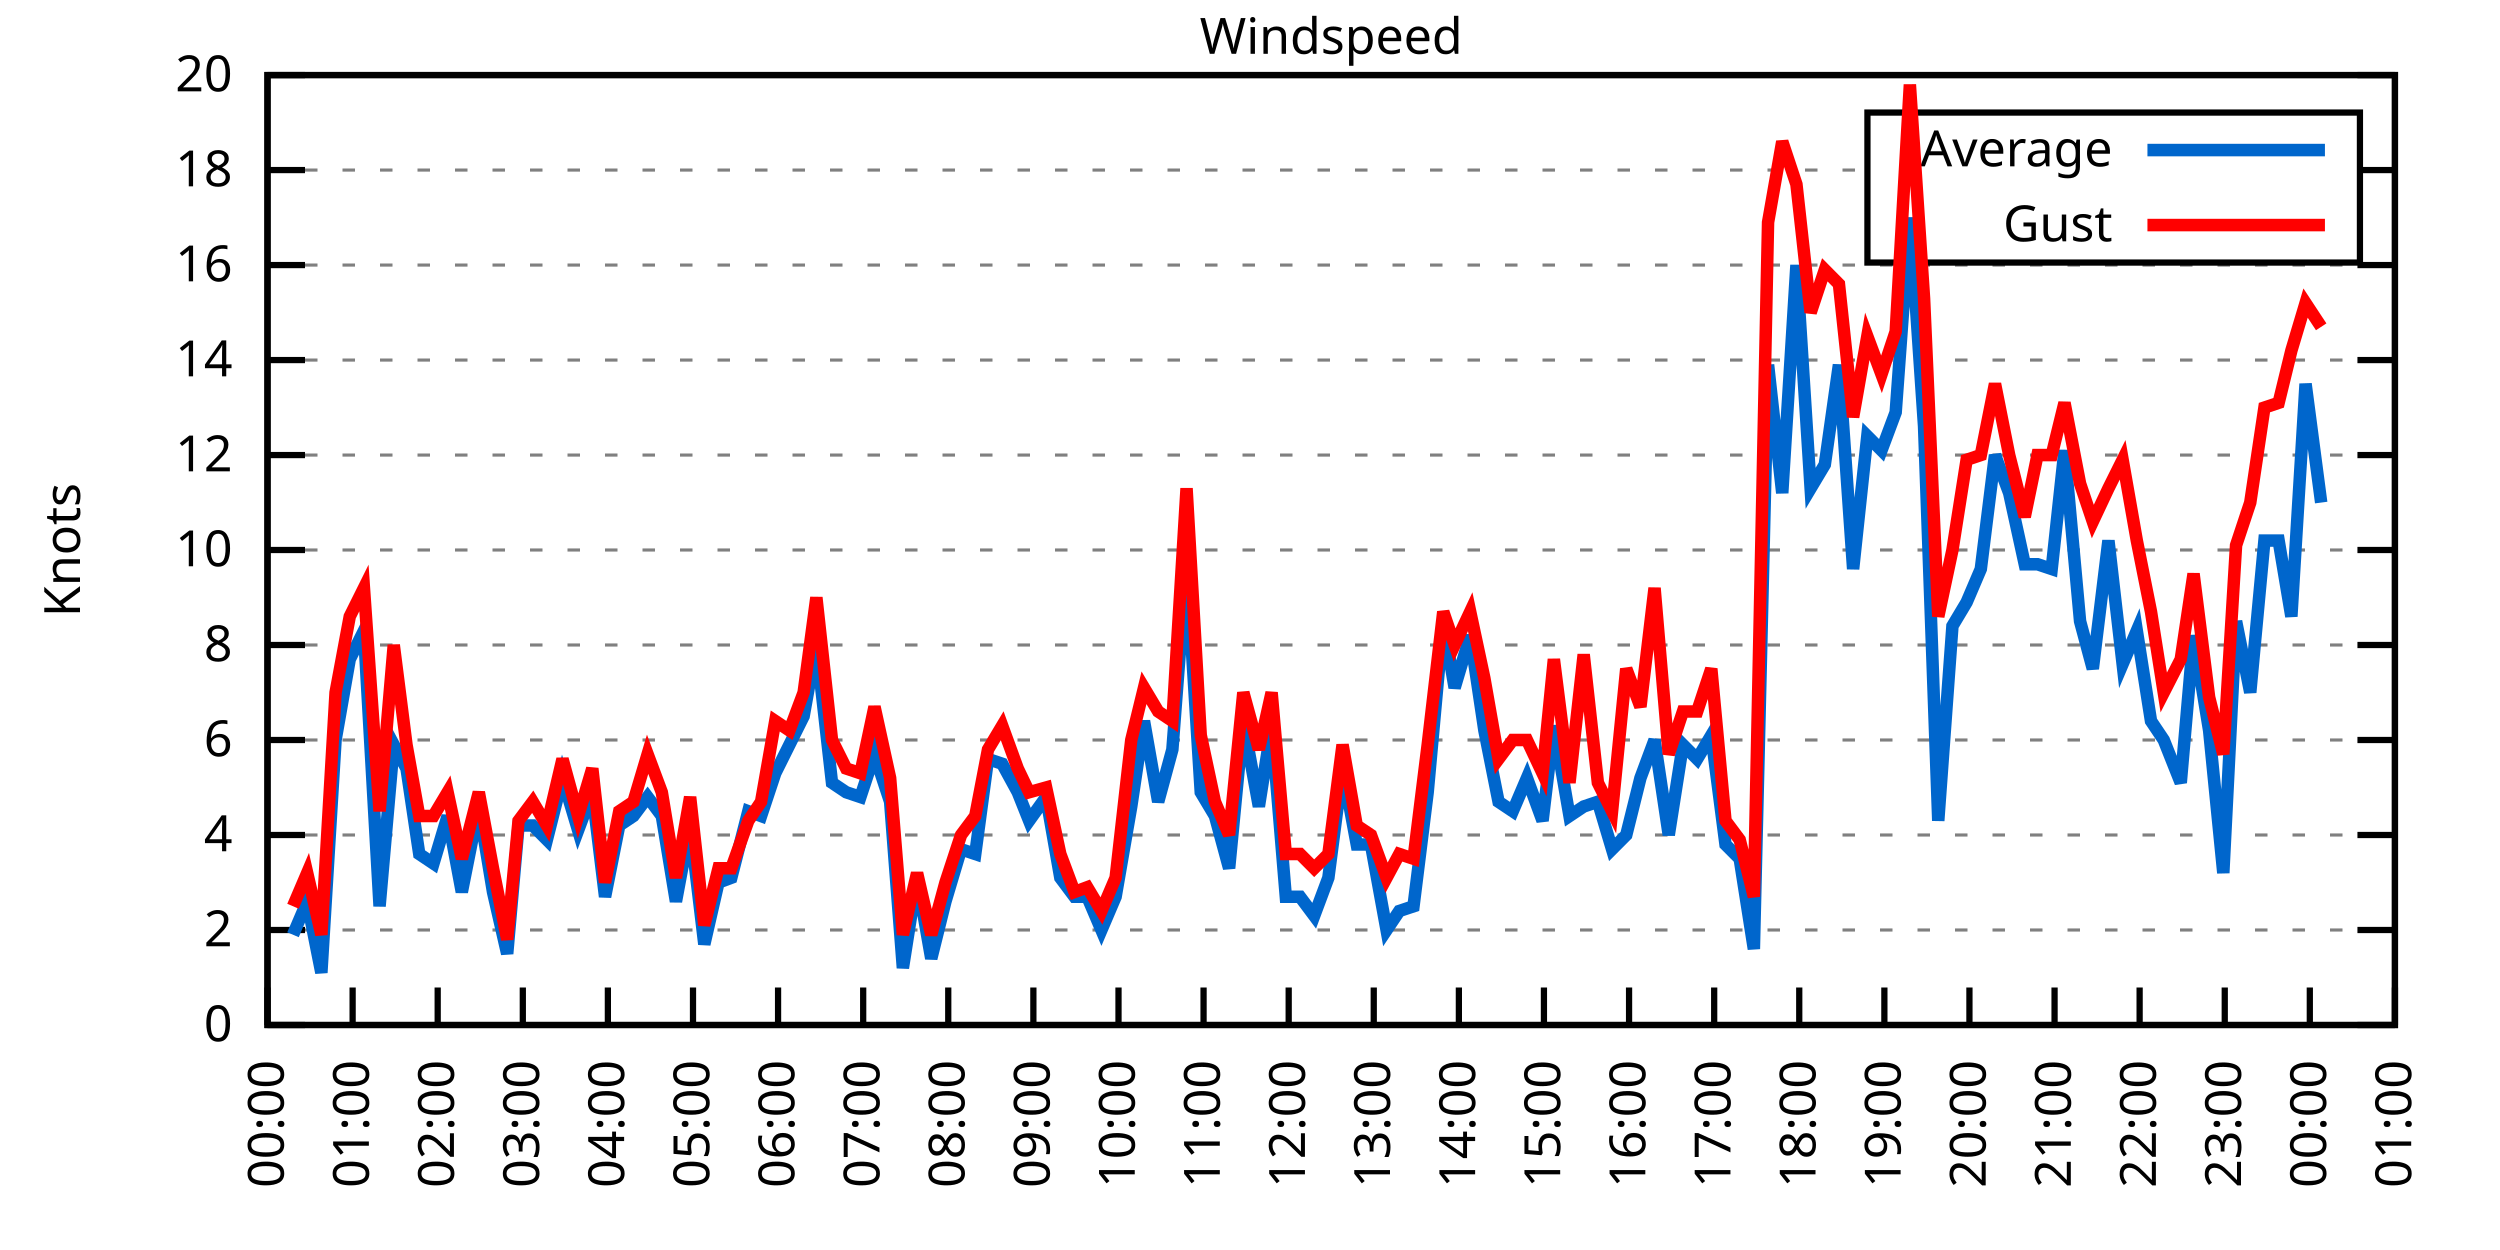
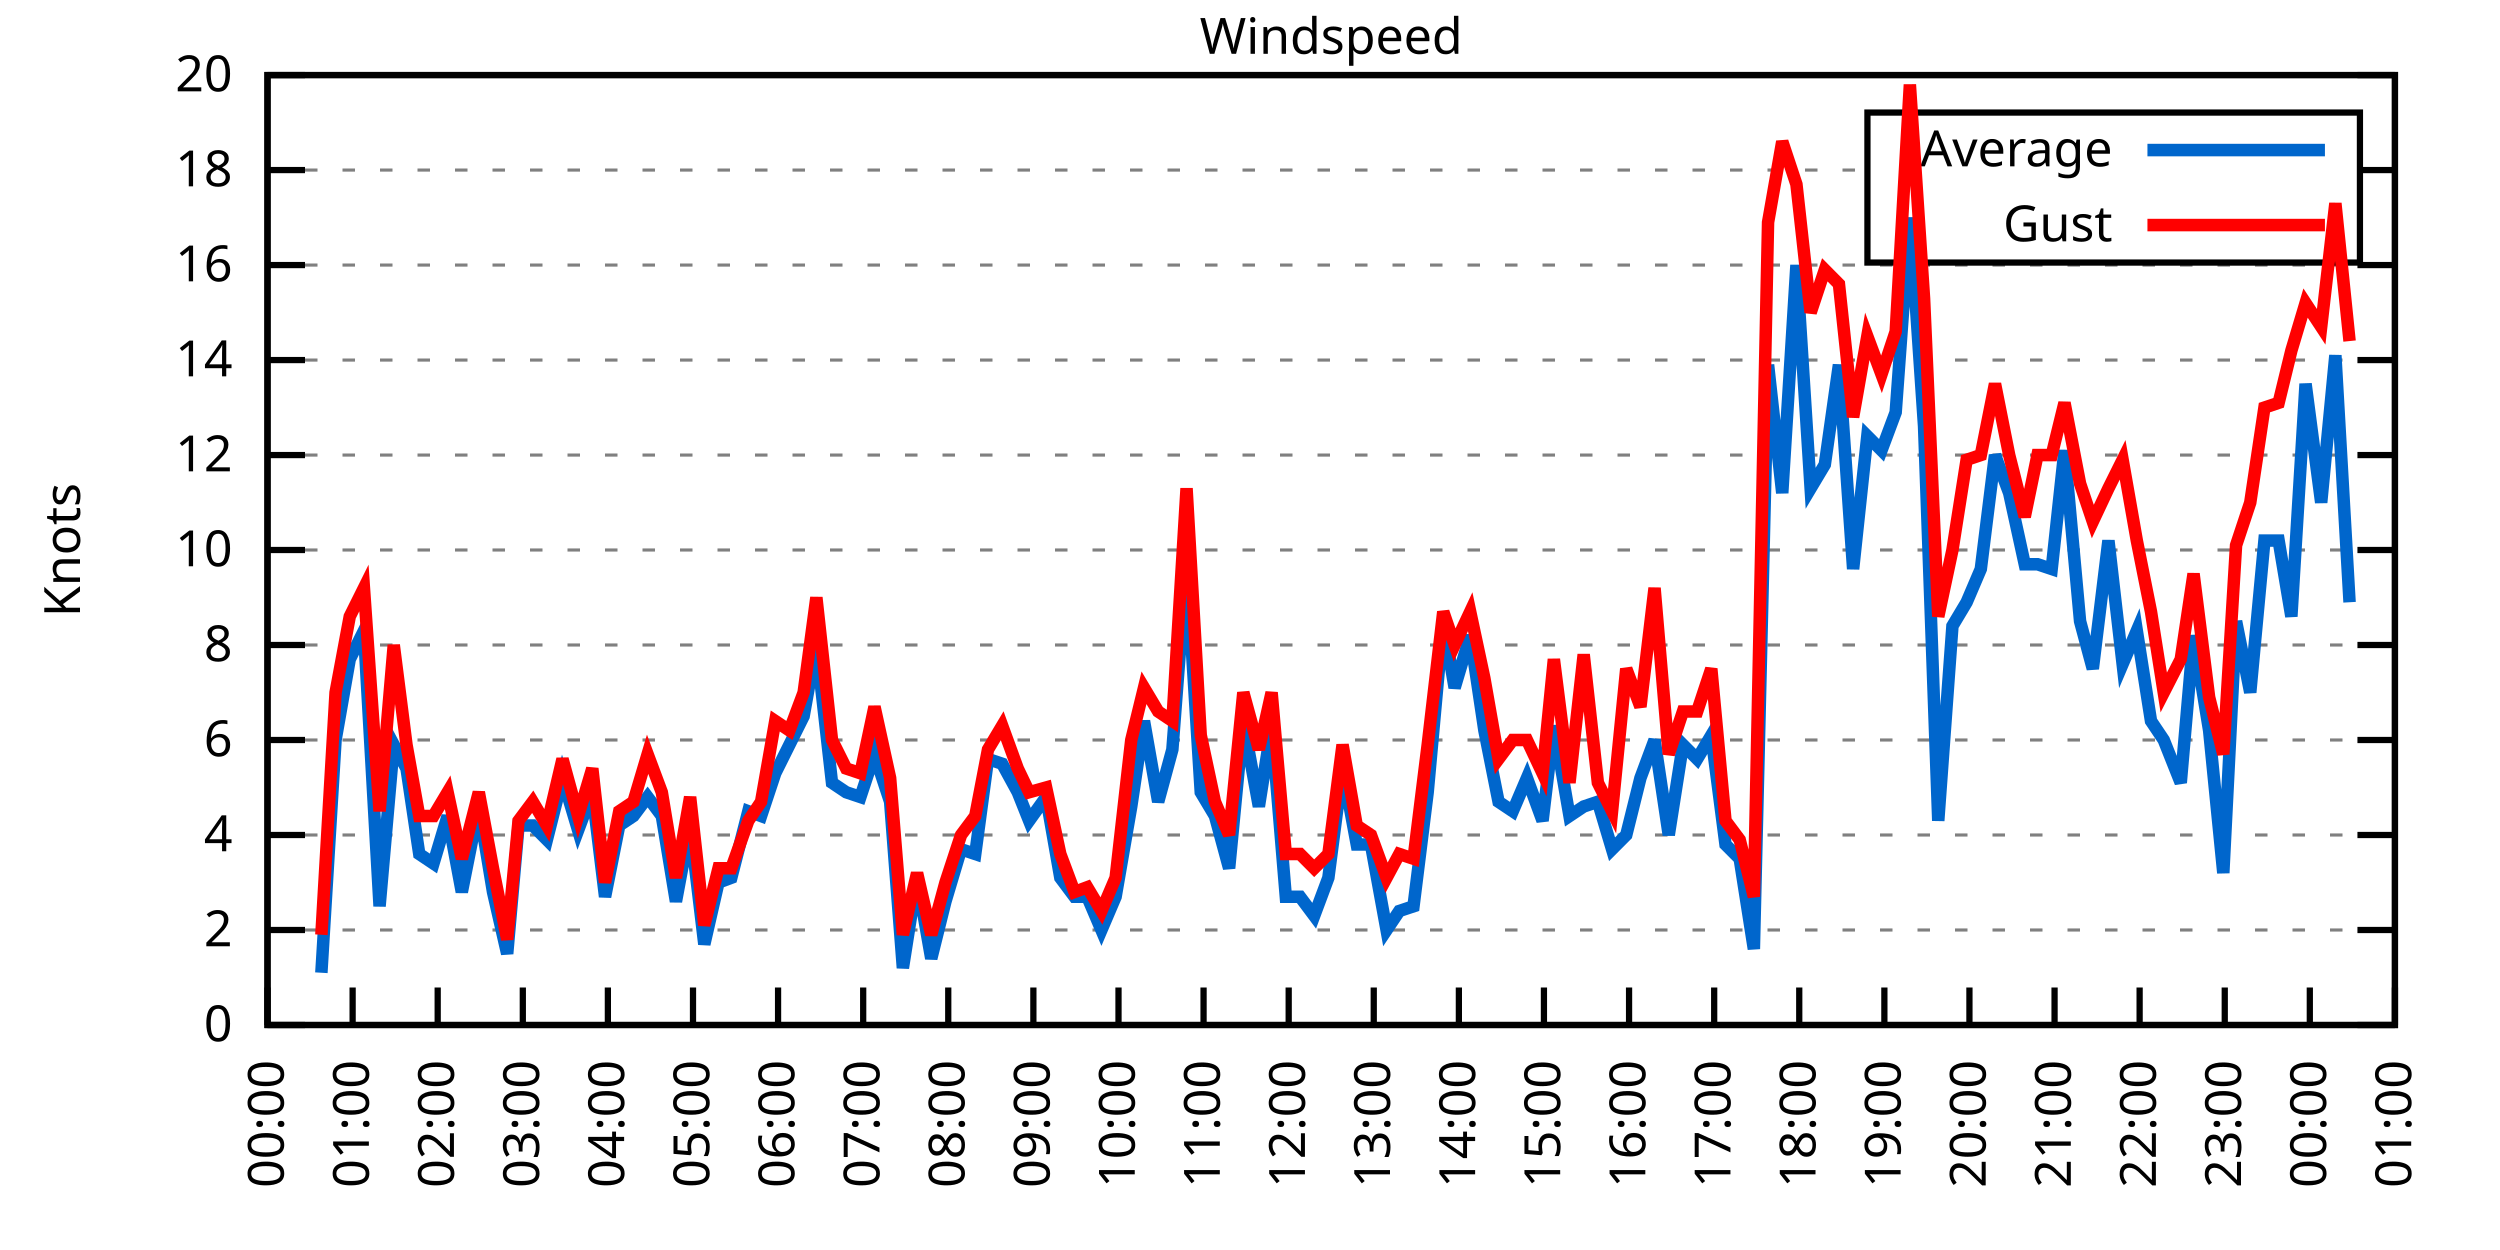
<svg xmlns="http://www.w3.org/2000/svg" xmlns:xlink="http://www.w3.org/1999/xlink" width="400" height="200" viewBox="0 0 400 200">
  <g id="gnuplot_canvas">
    <rect x="0" y="0" width="400" height="200" fill="none" />
    <defs>
      <circle id="gpDot" r="0.5" stroke-width="0.5" stroke="currentColor" />
      <path id="gpPt0" stroke-width="0.333" stroke="currentColor" d="M-1,0 h2 M0,-1 v2" />
      <path id="gpPt1" stroke-width="0.333" stroke="currentColor" d="M-1,-1 L1,1 M1,-1 L-1,1" />
      <path id="gpPt2" stroke-width="0.333" stroke="currentColor" d="M-1,0 L1,0 M0,-1 L0,1 M-1,-1 L1,1 M-1,1 L1,-1" />
      <rect id="gpPt3" stroke-width="0.333" stroke="currentColor" x="-1" y="-1" width="2" height="2" />
      <rect id="gpPt4" stroke-width="0.333" stroke="currentColor" fill="currentColor" x="-1" y="-1" width="2" height="2" />
      <circle id="gpPt5" stroke-width="0.333" stroke="currentColor" cx="0" cy="0" r="1" />
      <use xlink:href="#gpPt5" id="gpPt6" fill="currentColor" stroke="none" />
      <path id="gpPt7" stroke-width="0.333" stroke="currentColor" d="M0,-1.33 L-1.33,0.67 L1.33,0.67 z" />
      <use xlink:href="#gpPt7" id="gpPt8" fill="currentColor" stroke="none" />
      <use xlink:href="#gpPt7" id="gpPt9" stroke="currentColor" transform="rotate(180)" />
      <use xlink:href="#gpPt9" id="gpPt10" fill="currentColor" stroke="none" />
      <use xlink:href="#gpPt3" id="gpPt11" stroke="currentColor" transform="rotate(45)" />
      <use xlink:href="#gpPt11" id="gpPt12" fill="currentColor" stroke="none" />
      <path id="gpPt13" stroke-width="0.333" stroke="currentColor" d="M0,1.330 L1.265,0.411 L0.782,-1.067 L-0.782,-1.076 L-1.265,0.411 z" />
      <use xlink:href="#gpPt13" id="gpPt14" fill="currentColor" stroke="none" />
      <filter id="textbox" filterUnits="objectBoundingBox" x="0" y="0" height="1" width="1">
        <feFlood flood-color="white" flood-opacity="1" result="bgnd" />
        <feComposite in="SourceGraphic" in2="bgnd" operator="atop" />
      </filter>
      <filter id="greybox" filterUnits="objectBoundingBox" x="0" y="0" height="1" width="1">
        <feFlood flood-color="lightgrey" flood-opacity="1" result="grey" />
        <feComposite in="SourceGraphic" in2="grey" operator="atop" />
      </filter>
    </defs>
    <g fill="none" color="white" stroke="currentColor" stroke-width="1.00" stroke-linecap="butt" stroke-linejoin="miter">
</g>
    <g fill="none" color="black" stroke="currentColor" stroke-width="1.00" stroke-linecap="butt" stroke-linejoin="miter">
      <g stroke="none" shape-rendering="crispEdges">
        <polygon fill="rgb(255, 255, 255)" points="42.80,164.00 383.18,164.00 383.18,12.02 42.80,12.02 " />
      </g>
    </g>
    <g fill="none" color="black" stroke="currentColor" stroke-width="1.00" stroke-linecap="butt" stroke-linejoin="miter">
</g>
    <g fill="none" color="black" stroke="black" stroke-width="0.50" stroke-linecap="butt" stroke-linejoin="miter">
</g>
    <g fill="none" color="gray" stroke="currentColor" stroke-width="0.50" stroke-linecap="butt" stroke-linejoin="miter">
      <path stroke="gray" stroke-dasharray="2,4" class="gridline" d="M42.80,164.00 L383.19,164.00  " />
    </g>
    <g fill="none" color="gray" stroke="gray" stroke-width="1.00" stroke-linecap="butt" stroke-linejoin="miter">
</g>
    <g fill="none" color="black" stroke="currentColor" stroke-width="1.00" stroke-linecap="butt" stroke-linejoin="miter">
      <path stroke="black" d="M42.80,164.00 L48.80,164.00 M383.19,164.00 L377.19,164.00  " />
      <g transform="translate(37.20,166.60)" stroke="none" fill="black" font-family="Sans" font-size="8.00" text-anchor="end">
        <text>
          <tspan font-family="Sans"> 0</tspan>
        </text>
      </g>
    </g>
    <g fill="none" color="black" stroke="currentColor" stroke-width="1.00" stroke-linecap="butt" stroke-linejoin="miter">
</g>
    <g fill="none" color="black" stroke="black" stroke-width="0.50" stroke-linecap="butt" stroke-linejoin="miter">
</g>
    <g fill="none" color="gray" stroke="currentColor" stroke-width="0.50" stroke-linecap="butt" stroke-linejoin="miter">
      <path stroke="gray" stroke-dasharray="2,4" class="gridline" d="M42.80,148.80 L383.19,148.80  " />
    </g>
    <g fill="none" color="gray" stroke="gray" stroke-width="1.00" stroke-linecap="butt" stroke-linejoin="miter">
</g>
    <g fill="none" color="black" stroke="currentColor" stroke-width="1.00" stroke-linecap="butt" stroke-linejoin="miter">
      <path stroke="black" d="M42.80,148.80 L48.80,148.80 M383.19,148.80 L377.19,148.80  " />
      <g transform="translate(37.20,151.40)" stroke="none" fill="black" font-family="Sans" font-size="8.00" text-anchor="end">
        <text>
          <tspan font-family="Sans"> 2</tspan>
        </text>
      </g>
    </g>
    <g fill="none" color="black" stroke="currentColor" stroke-width="1.00" stroke-linecap="butt" stroke-linejoin="miter">
</g>
    <g fill="none" color="black" stroke="black" stroke-width="0.50" stroke-linecap="butt" stroke-linejoin="miter">
</g>
    <g fill="none" color="gray" stroke="currentColor" stroke-width="0.50" stroke-linecap="butt" stroke-linejoin="miter">
      <path stroke="gray" stroke-dasharray="2,4" class="gridline" d="M42.80,133.60 L383.19,133.60  " />
    </g>
    <g fill="none" color="gray" stroke="gray" stroke-width="1.00" stroke-linecap="butt" stroke-linejoin="miter">
</g>
    <g fill="none" color="black" stroke="currentColor" stroke-width="1.00" stroke-linecap="butt" stroke-linejoin="miter">
      <path stroke="black" d="M42.80,133.60 L48.80,133.60 M383.19,133.60 L377.19,133.60  " />
      <g transform="translate(37.20,136.20)" stroke="none" fill="black" font-family="Sans" font-size="8.00" text-anchor="end">
        <text>
          <tspan font-family="Sans"> 4</tspan>
        </text>
      </g>
    </g>
    <g fill="none" color="black" stroke="currentColor" stroke-width="1.00" stroke-linecap="butt" stroke-linejoin="miter">
</g>
    <g fill="none" color="black" stroke="black" stroke-width="0.50" stroke-linecap="butt" stroke-linejoin="miter">
</g>
    <g fill="none" color="gray" stroke="currentColor" stroke-width="0.50" stroke-linecap="butt" stroke-linejoin="miter">
      <path stroke="gray" stroke-dasharray="2,4" class="gridline" d="M42.80,118.40 L383.19,118.40  " />
    </g>
    <g fill="none" color="gray" stroke="gray" stroke-width="1.00" stroke-linecap="butt" stroke-linejoin="miter">
</g>
    <g fill="none" color="black" stroke="currentColor" stroke-width="1.00" stroke-linecap="butt" stroke-linejoin="miter">
      <path stroke="black" d="M42.80,118.40 L48.80,118.40 M383.19,118.40 L377.19,118.40  " />
      <g transform="translate(37.20,121.00)" stroke="none" fill="black" font-family="Sans" font-size="8.00" text-anchor="end">
        <text>
          <tspan font-family="Sans"> 6</tspan>
        </text>
      </g>
    </g>
    <g fill="none" color="black" stroke="currentColor" stroke-width="1.00" stroke-linecap="butt" stroke-linejoin="miter">
</g>
    <g fill="none" color="black" stroke="black" stroke-width="0.50" stroke-linecap="butt" stroke-linejoin="miter">
</g>
    <g fill="none" color="gray" stroke="currentColor" stroke-width="0.50" stroke-linecap="butt" stroke-linejoin="miter">
      <path stroke="gray" stroke-dasharray="2,4" class="gridline" d="M42.80,103.20 L383.19,103.20  " />
    </g>
    <g fill="none" color="gray" stroke="gray" stroke-width="1.00" stroke-linecap="butt" stroke-linejoin="miter">
</g>
    <g fill="none" color="black" stroke="currentColor" stroke-width="1.00" stroke-linecap="butt" stroke-linejoin="miter">
      <path stroke="black" d="M42.80,103.20 L48.80,103.20 M383.19,103.20 L377.19,103.20  " />
      <g transform="translate(37.20,105.80)" stroke="none" fill="black" font-family="Sans" font-size="8.00" text-anchor="end">
        <text>
          <tspan font-family="Sans"> 8</tspan>
        </text>
      </g>
    </g>
    <g fill="none" color="black" stroke="currentColor" stroke-width="1.00" stroke-linecap="butt" stroke-linejoin="miter">
</g>
    <g fill="none" color="black" stroke="black" stroke-width="0.50" stroke-linecap="butt" stroke-linejoin="miter">
</g>
    <g fill="none" color="gray" stroke="currentColor" stroke-width="0.50" stroke-linecap="butt" stroke-linejoin="miter">
      <path stroke="gray" stroke-dasharray="2,4" class="gridline" d="M42.80,88.00 L383.19,88.00  " />
    </g>
    <g fill="none" color="gray" stroke="gray" stroke-width="1.00" stroke-linecap="butt" stroke-linejoin="miter">
</g>
    <g fill="none" color="black" stroke="currentColor" stroke-width="1.00" stroke-linecap="butt" stroke-linejoin="miter">
      <path stroke="black" d="M42.80,88.00 L48.80,88.00 M383.19,88.00 L377.19,88.00  " />
      <g transform="translate(37.20,90.60)" stroke="none" fill="black" font-family="Sans" font-size="8.00" text-anchor="end">
        <text>
          <tspan font-family="Sans"> 10</tspan>
        </text>
      </g>
    </g>
    <g fill="none" color="black" stroke="currentColor" stroke-width="1.00" stroke-linecap="butt" stroke-linejoin="miter">
</g>
    <g fill="none" color="black" stroke="black" stroke-width="0.50" stroke-linecap="butt" stroke-linejoin="miter">
</g>
    <g fill="none" color="gray" stroke="currentColor" stroke-width="0.50" stroke-linecap="butt" stroke-linejoin="miter">
      <path stroke="gray" stroke-dasharray="2,4" class="gridline" d="M42.80,72.81 L383.19,72.81  " />
    </g>
    <g fill="none" color="gray" stroke="gray" stroke-width="1.00" stroke-linecap="butt" stroke-linejoin="miter">
</g>
    <g fill="none" color="black" stroke="currentColor" stroke-width="1.00" stroke-linecap="butt" stroke-linejoin="miter">
      <path stroke="black" d="M42.80,72.81 L48.80,72.81 M383.19,72.81 L377.19,72.81  " />
      <g transform="translate(37.20,75.41)" stroke="none" fill="black" font-family="Sans" font-size="8.00" text-anchor="end">
        <text>
          <tspan font-family="Sans"> 12</tspan>
        </text>
      </g>
    </g>
    <g fill="none" color="black" stroke="currentColor" stroke-width="1.00" stroke-linecap="butt" stroke-linejoin="miter">
</g>
    <g fill="none" color="black" stroke="black" stroke-width="0.50" stroke-linecap="butt" stroke-linejoin="miter">
</g>
    <g fill="none" color="gray" stroke="currentColor" stroke-width="0.50" stroke-linecap="butt" stroke-linejoin="miter">
      <path stroke="gray" stroke-dasharray="2,4" class="gridline" d="M42.80,57.61 L383.19,57.61  " />
    </g>
    <g fill="none" color="gray" stroke="gray" stroke-width="1.00" stroke-linecap="butt" stroke-linejoin="miter">
</g>
    <g fill="none" color="black" stroke="currentColor" stroke-width="1.00" stroke-linecap="butt" stroke-linejoin="miter">
      <path stroke="black" d="M42.80,57.61 L48.80,57.61 M383.19,57.61 L377.19,57.61  " />
      <g transform="translate(37.20,60.21)" stroke="none" fill="black" font-family="Sans" font-size="8.00" text-anchor="end">
        <text>
          <tspan font-family="Sans"> 14</tspan>
        </text>
      </g>
    </g>
    <g fill="none" color="black" stroke="currentColor" stroke-width="1.00" stroke-linecap="butt" stroke-linejoin="miter">
</g>
    <g fill="none" color="black" stroke="black" stroke-width="0.50" stroke-linecap="butt" stroke-linejoin="miter">
</g>
    <g fill="none" color="gray" stroke="currentColor" stroke-width="0.50" stroke-linecap="butt" stroke-linejoin="miter">
      <path stroke="gray" stroke-dasharray="2,4" class="gridline" d="M42.80,42.41 L383.19,42.41  " />
    </g>
    <g fill="none" color="gray" stroke="gray" stroke-width="1.00" stroke-linecap="butt" stroke-linejoin="miter">
</g>
    <g fill="none" color="black" stroke="currentColor" stroke-width="1.00" stroke-linecap="butt" stroke-linejoin="miter">
      <path stroke="black" d="M42.80,42.41 L48.80,42.41 M383.19,42.41 L377.19,42.41  " />
      <g transform="translate(37.20,45.01)" stroke="none" fill="black" font-family="Sans" font-size="8.00" text-anchor="end">
        <text>
          <tspan font-family="Sans"> 16</tspan>
        </text>
      </g>
    </g>
    <g fill="none" color="black" stroke="currentColor" stroke-width="1.00" stroke-linecap="butt" stroke-linejoin="miter">
</g>
    <g fill="none" color="black" stroke="black" stroke-width="0.50" stroke-linecap="butt" stroke-linejoin="miter">
</g>
    <g fill="none" color="gray" stroke="currentColor" stroke-width="0.50" stroke-linecap="butt" stroke-linejoin="miter">
      <path stroke="gray" stroke-dasharray="2,4" class="gridline" d="M42.80,27.21 L298.79,27.21 M377.59,27.21 L383.19,27.21  " />
    </g>
    <g fill="none" color="gray" stroke="gray" stroke-width="1.00" stroke-linecap="butt" stroke-linejoin="miter">
</g>
    <g fill="none" color="black" stroke="currentColor" stroke-width="1.00" stroke-linecap="butt" stroke-linejoin="miter">
      <path stroke="black" d="M42.80,27.21 L48.80,27.21 M383.19,27.21 L377.19,27.21  " />
      <g transform="translate(37.20,29.81)" stroke="none" fill="black" font-family="Sans" font-size="8.00" text-anchor="end">
        <text>
          <tspan font-family="Sans"> 18</tspan>
        </text>
      </g>
    </g>
    <g fill="none" color="black" stroke="currentColor" stroke-width="1.00" stroke-linecap="butt" stroke-linejoin="miter">
</g>
    <g fill="none" color="black" stroke="black" stroke-width="0.50" stroke-linecap="butt" stroke-linejoin="miter">
</g>
    <g fill="none" color="gray" stroke="currentColor" stroke-width="0.50" stroke-linecap="butt" stroke-linejoin="miter">
      <path stroke="gray" stroke-dasharray="2,4" class="gridline" d="M42.80,12.01 L383.19,12.01  " />
    </g>
    <g fill="none" color="gray" stroke="gray" stroke-width="1.00" stroke-linecap="butt" stroke-linejoin="miter">
</g>
    <g fill="none" color="black" stroke="currentColor" stroke-width="1.00" stroke-linecap="butt" stroke-linejoin="miter">
      <path stroke="black" d="M42.80,12.01 L48.80,12.01 M383.19,12.01 L377.19,12.01  " />
      <g transform="translate(37.20,14.61)" stroke="none" fill="black" font-family="Sans" font-size="8.00" text-anchor="end">
        <text>
          <tspan font-family="Sans"> 20</tspan>
        </text>
      </g>
    </g>
    <g fill="none" color="black" stroke="currentColor" stroke-width="1.00" stroke-linecap="butt" stroke-linejoin="miter">
      <path stroke="black" d="M42.80,164.00 L42.80,158.00  " />
      <g transform="translate(45.40,169.60) rotate(270.00)" stroke="none" fill="black" font-family="Sans" font-size="8.00" text-anchor="end">
        <text>
          <tspan font-family="Sans">00:00</tspan>
        </text>
      </g>
    </g>
    <g fill="none" color="black" stroke="currentColor" stroke-width="1.00" stroke-linecap="butt" stroke-linejoin="miter">
      <path stroke="black" d="M56.42,164.00 L56.42,158.00  " />
      <g transform="translate(59.02,169.60) rotate(270.00)" stroke="none" fill="black" font-family="Sans" font-size="8.00" text-anchor="end">
        <text>
          <tspan font-family="Sans">01:00</tspan>
        </text>
      </g>
    </g>
    <g fill="none" color="black" stroke="currentColor" stroke-width="1.00" stroke-linecap="butt" stroke-linejoin="miter">
      <path stroke="black" d="M70.03,164.00 L70.03,158.00  " />
      <g transform="translate(72.63,169.60) rotate(270.00)" stroke="none" fill="black" font-family="Sans" font-size="8.00" text-anchor="end">
        <text>
          <tspan font-family="Sans">02:00</tspan>
        </text>
      </g>
    </g>
    <g fill="none" color="black" stroke="currentColor" stroke-width="1.00" stroke-linecap="butt" stroke-linejoin="miter">
      <path stroke="black" d="M83.65,164.00 L83.65,158.00  " />
      <g transform="translate(86.25,169.60) rotate(270.00)" stroke="none" fill="black" font-family="Sans" font-size="8.00" text-anchor="end">
        <text>
          <tspan font-family="Sans">03:00</tspan>
        </text>
      </g>
    </g>
    <g fill="none" color="black" stroke="currentColor" stroke-width="1.00" stroke-linecap="butt" stroke-linejoin="miter">
      <path stroke="black" d="M97.26,164.00 L97.26,158.00  " />
      <g transform="translate(99.86,169.60) rotate(270.00)" stroke="none" fill="black" font-family="Sans" font-size="8.00" text-anchor="end">
        <text>
          <tspan font-family="Sans">04:00</tspan>
        </text>
      </g>
    </g>
    <g fill="none" color="black" stroke="currentColor" stroke-width="1.00" stroke-linecap="butt" stroke-linejoin="miter">
      <path stroke="black" d="M110.88,164.00 L110.88,158.00  " />
      <g transform="translate(113.48,169.60) rotate(270.00)" stroke="none" fill="black" font-family="Sans" font-size="8.00" text-anchor="end">
        <text>
          <tspan font-family="Sans">05:00</tspan>
        </text>
      </g>
    </g>
    <g fill="none" color="black" stroke="currentColor" stroke-width="1.00" stroke-linecap="butt" stroke-linejoin="miter">
      <path stroke="black" d="M124.49,164.00 L124.49,158.00  " />
      <g transform="translate(127.09,169.60) rotate(270.00)" stroke="none" fill="black" font-family="Sans" font-size="8.00" text-anchor="end">
        <text>
          <tspan font-family="Sans">06:00</tspan>
        </text>
      </g>
    </g>
    <g fill="none" color="black" stroke="currentColor" stroke-width="1.00" stroke-linecap="butt" stroke-linejoin="miter">
      <path stroke="black" d="M138.11,164.00 L138.11,158.00  " />
      <g transform="translate(140.71,169.60) rotate(270.00)" stroke="none" fill="black" font-family="Sans" font-size="8.00" text-anchor="end">
        <text>
          <tspan font-family="Sans">07:00</tspan>
        </text>
      </g>
    </g>
    <g fill="none" color="black" stroke="currentColor" stroke-width="1.00" stroke-linecap="butt" stroke-linejoin="miter">
      <path stroke="black" d="M151.72,164.00 L151.72,158.00  " />
      <g transform="translate(154.32,169.60) rotate(270.00)" stroke="none" fill="black" font-family="Sans" font-size="8.00" text-anchor="end">
        <text>
          <tspan font-family="Sans">08:00</tspan>
        </text>
      </g>
    </g>
    <g fill="none" color="black" stroke="currentColor" stroke-width="1.00" stroke-linecap="butt" stroke-linejoin="miter">
      <path stroke="black" d="M165.34,164.00 L165.34,158.00  " />
      <g transform="translate(167.94,169.60) rotate(270.00)" stroke="none" fill="black" font-family="Sans" font-size="8.00" text-anchor="end">
        <text>
          <tspan font-family="Sans">09:00</tspan>
        </text>
      </g>
    </g>
    <g fill="none" color="black" stroke="currentColor" stroke-width="1.00" stroke-linecap="butt" stroke-linejoin="miter">
      <path stroke="black" d="M178.96,164.00 L178.96,158.00  " />
      <g transform="translate(181.56,169.60) rotate(270.00)" stroke="none" fill="black" font-family="Sans" font-size="8.00" text-anchor="end">
        <text>
          <tspan font-family="Sans">10:00</tspan>
        </text>
      </g>
    </g>
    <g fill="none" color="black" stroke="currentColor" stroke-width="1.00" stroke-linecap="butt" stroke-linejoin="miter">
      <path stroke="black" d="M192.57,164.00 L192.57,158.00  " />
      <g transform="translate(195.17,169.60) rotate(270.00)" stroke="none" fill="black" font-family="Sans" font-size="8.00" text-anchor="end">
        <text>
          <tspan font-family="Sans">11:00</tspan>
        </text>
      </g>
    </g>
    <g fill="none" color="black" stroke="currentColor" stroke-width="1.00" stroke-linecap="butt" stroke-linejoin="miter">
      <path stroke="black" d="M206.19,164.00 L206.19,158.00  " />
      <g transform="translate(208.79,169.60) rotate(270.00)" stroke="none" fill="black" font-family="Sans" font-size="8.00" text-anchor="end">
        <text>
          <tspan font-family="Sans">12:00</tspan>
        </text>
      </g>
    </g>
    <g fill="none" color="black" stroke="currentColor" stroke-width="1.00" stroke-linecap="butt" stroke-linejoin="miter">
      <path stroke="black" d="M219.80,164.00 L219.80,158.00  " />
      <g transform="translate(222.40,169.60) rotate(270.00)" stroke="none" fill="black" font-family="Sans" font-size="8.00" text-anchor="end">
        <text>
          <tspan font-family="Sans">13:00</tspan>
        </text>
      </g>
    </g>
    <g fill="none" color="black" stroke="currentColor" stroke-width="1.00" stroke-linecap="butt" stroke-linejoin="miter">
      <path stroke="black" d="M233.42,164.00 L233.42,158.00  " />
      <g transform="translate(236.02,169.60) rotate(270.00)" stroke="none" fill="black" font-family="Sans" font-size="8.00" text-anchor="end">
        <text>
          <tspan font-family="Sans">14:00</tspan>
        </text>
      </g>
    </g>
    <g fill="none" color="black" stroke="currentColor" stroke-width="1.00" stroke-linecap="butt" stroke-linejoin="miter">
      <path stroke="black" d="M247.03,164.00 L247.03,158.00  " />
      <g transform="translate(249.63,169.60) rotate(270.00)" stroke="none" fill="black" font-family="Sans" font-size="8.00" text-anchor="end">
        <text>
          <tspan font-family="Sans">15:00</tspan>
        </text>
      </g>
    </g>
    <g fill="none" color="black" stroke="currentColor" stroke-width="1.00" stroke-linecap="butt" stroke-linejoin="miter">
      <path stroke="black" d="M260.65,164.00 L260.65,158.00  " />
      <g transform="translate(263.25,169.60) rotate(270.00)" stroke="none" fill="black" font-family="Sans" font-size="8.00" text-anchor="end">
        <text>
          <tspan font-family="Sans">16:00</tspan>
        </text>
      </g>
    </g>
    <g fill="none" color="black" stroke="currentColor" stroke-width="1.00" stroke-linecap="butt" stroke-linejoin="miter">
      <path stroke="black" d="M274.27,164.00 L274.27,158.00  " />
      <g transform="translate(276.87,169.60) rotate(270.00)" stroke="none" fill="black" font-family="Sans" font-size="8.00" text-anchor="end">
        <text>
          <tspan font-family="Sans">17:00</tspan>
        </text>
      </g>
    </g>
    <g fill="none" color="black" stroke="currentColor" stroke-width="1.00" stroke-linecap="butt" stroke-linejoin="miter">
      <path stroke="black" d="M287.88,164.00 L287.88,158.00  " />
      <g transform="translate(290.48,169.60) rotate(270.00)" stroke="none" fill="black" font-family="Sans" font-size="8.00" text-anchor="end">
        <text>
          <tspan font-family="Sans">18:00</tspan>
        </text>
      </g>
    </g>
    <g fill="none" color="black" stroke="currentColor" stroke-width="1.00" stroke-linecap="butt" stroke-linejoin="miter">
      <path stroke="black" d="M301.50,164.00 L301.50,158.00  " />
      <g transform="translate(304.10,169.60) rotate(270.00)" stroke="none" fill="black" font-family="Sans" font-size="8.00" text-anchor="end">
        <text>
          <tspan font-family="Sans">19:00</tspan>
        </text>
      </g>
    </g>
    <g fill="none" color="black" stroke="currentColor" stroke-width="1.00" stroke-linecap="butt" stroke-linejoin="miter">
      <path stroke="black" d="M315.11,164.00 L315.11,158.00  " />
      <g transform="translate(317.71,169.60) rotate(270.00)" stroke="none" fill="black" font-family="Sans" font-size="8.00" text-anchor="end">
        <text>
          <tspan font-family="Sans">20:00</tspan>
        </text>
      </g>
    </g>
    <g fill="none" color="black" stroke="currentColor" stroke-width="1.00" stroke-linecap="butt" stroke-linejoin="miter">
      <path stroke="black" d="M328.73,164.00 L328.73,158.00  " />
      <g transform="translate(331.33,169.60) rotate(270.00)" stroke="none" fill="black" font-family="Sans" font-size="8.00" text-anchor="end">
        <text>
          <tspan font-family="Sans">21:00</tspan>
        </text>
      </g>
    </g>
    <g fill="none" color="black" stroke="currentColor" stroke-width="1.00" stroke-linecap="butt" stroke-linejoin="miter">
      <path stroke="black" d="M342.34,164.00 L342.34,158.00  " />
      <g transform="translate(344.94,169.60) rotate(270.00)" stroke="none" fill="black" font-family="Sans" font-size="8.00" text-anchor="end">
        <text>
          <tspan font-family="Sans">22:00</tspan>
        </text>
      </g>
    </g>
    <g fill="none" color="black" stroke="currentColor" stroke-width="1.00" stroke-linecap="butt" stroke-linejoin="miter">
      <path stroke="black" d="M355.96,164.00 L355.96,158.00  " />
      <g transform="translate(358.56,169.60) rotate(270.00)" stroke="none" fill="black" font-family="Sans" font-size="8.00" text-anchor="end">
        <text>
          <tspan font-family="Sans">23:00</tspan>
        </text>
      </g>
    </g>
    <g fill="none" color="black" stroke="currentColor" stroke-width="1.00" stroke-linecap="butt" stroke-linejoin="miter">
      <path stroke="black" d="M369.57,164.00 L369.57,158.00  " />
      <g transform="translate(372.17,169.60) rotate(270.00)" stroke="none" fill="black" font-family="Sans" font-size="8.00" text-anchor="end">
        <text>
          <tspan font-family="Sans">00:00</tspan>
        </text>
      </g>
    </g>
    <g fill="none" color="black" stroke="currentColor" stroke-width="1.00" stroke-linecap="butt" stroke-linejoin="miter">
      <path stroke="black" d="M383.19,164.00 L383.19,158.00  " />
      <g transform="translate(385.79,169.60) rotate(270.00)" stroke="none" fill="black" font-family="Sans" font-size="8.00" text-anchor="end">
        <text>
          <tspan font-family="Sans">01:00</tspan>
        </text>
      </g>
    </g>
    <g fill="none" color="black" stroke="currentColor" stroke-width="1.00" stroke-linecap="butt" stroke-linejoin="miter">
</g>
    <g fill="none" color="black" stroke="currentColor" stroke-width="1.00" stroke-linecap="butt" stroke-linejoin="miter">
      <path stroke="black" d="M42.80,12.01 L42.80,164.00 L383.19,164.00 L383.19,12.01 L42.80,12.01 Z  " />
    </g>
    <g fill="none" color="black" stroke="currentColor" stroke-width="1.00" stroke-linecap="butt" stroke-linejoin="miter">
</g>
    <g fill="none" color="black" stroke="currentColor" stroke-width="1.00" stroke-linecap="butt" stroke-linejoin="miter">
      <path stroke="black" d="M298.79,42.01 L298.79,18.01 L377.59,18.01 L377.59,42.01 L298.79,42.01 Z  " />
    </g>
    <g id="Windspeed_plot_1">
      <g fill="none" color="white" stroke="black" stroke-width="2.00" stroke-linecap="butt" stroke-linejoin="miter">
</g>
      <g fill="none" color="black" stroke="currentColor" stroke-width="2.00" stroke-linecap="butt" stroke-linejoin="miter">
        <g transform="translate(337.99,26.61)" stroke="none" fill="black" font-family="Sans" font-size="8.00" text-anchor="end">
          <text>
            <tspan font-family="Sans">Average</tspan>
          </text>
        </g>
      </g>
      <g fill="none" color="black" stroke="currentColor" stroke-width="2.00" stroke-linecap="butt" stroke-linejoin="miter">
-         <path stroke="rgb(  0, 102, 204)" d="M343.59,24.01 L371.99,24.01 M46.88,149.56 L49.15,144.24 L51.42,155.64 L53.69,118.40 L55.96,105.48 L58.23,100.92   L60.73,145.00 L63.00,119.16 L65.04,122.96 L67.08,136.64 L69.35,138.16 L71.62,130.56 L73.89,142.72 L76.61,129.04   L78.88,142.72 L81.15,152.60 L82.97,132.08 L85.24,132.08 L87.50,134.36 L90.00,124.48 L92.50,132.84 L94.77,126.76   L96.81,143.48 L99.08,132.08 L101.35,130.56 L103.62,127.52 L105.89,130.56 L108.15,144.24 L110.42,132.08 L112.69,151.08   L114.96,141.20 L117.01,140.44 L119.73,129.80 L121.77,130.56 L124.04,123.72 L126.31,119.16 L128.58,114.60 L130.62,103.20   L133.12,125.24 L135.39,126.76 L137.66,127.52 L139.92,120.68 L142.42,128.28 L144.46,154.88 L146.73,140.44 L149.00,153.36   L151.27,144.24 L153.77,135.88 L156.04,136.64 L158.08,121.44 L160.35,122.20 L162.84,126.76 L164.66,131.32 L167.38,127.52   L169.65,140.44 L171.92,143.48 L173.96,143.48 L176.23,148.80 L178.50,143.48 L181.00,129.04 L183.04,115.36 L185.31,128.28   L187.58,119.92 L189.85,90.28 L192.12,126.76 L194.39,130.56 L196.66,138.92 L198.93,115.36 L201.42,129.04 L203.46,116.12   L205.73,143.48 L208.00,143.48 L210.27,146.52 L212.54,140.44 L214.81,122.96 L217.08,135.12 L219.35,135.12 L221.85,148.80   L223.89,145.76 L226.16,145.00 L228.43,126.76 L230.92,99.40 L232.74,110.04 L235.23,101.68 L237.50,116.88 L239.77,128.28   L242.04,129.80 L244.31,124.48 L246.81,131.32 L248.62,116.12 L251.12,130.56 L253.39,129.04 L255.66,128.28 L257.93,135.88   L260.20,133.60 L262.47,124.48 L264.73,118.40 L267.00,133.60 L269.27,119.16 L271.54,121.44 L273.81,117.64 L276.08,135.12   L278.35,137.40 L280.62,151.84 L282.89,58.37 L285.16,78.89 L287.43,42.41 L289.70,78.13 L291.97,74.33 L294.23,58.37   L296.50,91.04 L298.77,69.77 L301.04,72.05 L303.31,65.97 L305.58,34.81 L307.85,68.25 L310.12,131.32 L312.39,100.16   L314.66,96.36 L316.93,91.04 L319.20,72.81 L321.47,78.89 L323.96,90.28 L326.00,90.28 L328.27,91.04 L330.32,72.05   L332.81,99.40 L334.85,107.00 L337.35,86.49 L339.62,106.24 L341.89,100.92 L344.16,115.36 L346.20,118.40 L348.92,125.24   L350.97,101.68 L353.46,116.88 L355.73,139.68 L357.77,99.40 L360.04,110.80 L362.31,86.49 L364.58,86.49 L366.62,98.64   L368.89,61.41 L371.39,80.41  " />
+         <path stroke="rgb(  0, 102, 204)" d="M343.59,24.01 L371.99,24.01 M51.42,155.64 L53.69,118.40 L55.96,105.48 L58.23,100.92 L60.73,145.00 L63.00,119.16   L65.04,122.96 L67.08,136.64 L69.35,138.16 L71.62,130.56 L73.89,142.72 L76.61,129.04 L78.88,142.72 L81.15,152.60   L82.97,132.08 L85.24,132.08 L87.50,134.36 L90.00,124.48 L92.50,132.84 L94.77,126.76 L96.81,143.48 L99.08,132.08   L101.35,130.56 L103.62,127.52 L105.89,130.56 L108.15,144.24 L110.42,132.08 L112.69,151.08 L114.96,141.20 L117.01,140.44   L119.73,129.80 L121.77,130.56 L124.04,123.72 L126.31,119.16 L128.58,114.60 L130.62,103.20 L133.12,125.24 L135.39,126.76   L137.66,127.52 L139.92,120.68 L142.42,128.28 L144.46,154.88 L146.73,140.44 L149.00,153.36 L151.27,144.24 L153.77,135.88   L156.04,136.64 L158.08,121.44 L160.35,122.20 L162.84,126.76 L164.66,131.32 L167.38,127.52 L169.65,140.44 L171.92,143.48   L173.96,143.48 L176.23,148.80 L178.50,143.48 L181.00,129.04 L183.04,115.36 L185.31,128.28 L187.58,119.92 L189.85,90.28   L192.12,126.76 L194.39,130.56 L196.66,138.92 L198.93,115.36 L201.42,129.04 L203.46,116.12 L205.73,143.48 L208.00,143.48   L210.27,146.52 L212.54,140.44 L214.81,122.96 L217.08,135.12 L219.35,135.12 L221.85,148.80 L223.89,145.76 L226.16,145.00   L228.43,126.76 L230.92,99.40 L232.74,110.04 L235.23,101.68 L237.50,116.88 L239.77,128.28 L242.04,129.80 L244.31,124.48   L246.81,131.32 L248.62,116.12 L251.12,130.56 L253.39,129.04 L255.66,128.28 L257.93,135.88 L260.20,133.60 L262.47,124.48   L264.73,118.40 L267.00,133.60 L269.27,119.16 L271.54,121.44 L273.81,117.64 L276.08,135.12 L278.35,137.40 L280.62,151.84   L282.89,58.37 L285.16,78.89 L287.43,42.41 L289.70,78.13 L291.97,74.33 L294.23,58.37 L296.50,91.04 L298.77,69.77   L301.04,72.05 L303.31,65.97 L305.58,34.81 L307.85,68.25 L310.12,131.32 L312.39,100.16 L314.66,96.36 L316.93,91.04   L319.20,72.81 L321.47,78.89 L323.96,90.28 L326.00,90.28 L328.27,91.04 L330.32,72.05 L332.81,99.40 L334.85,107.00   L337.35,86.49 L339.62,106.24 L341.89,100.92 L344.16,115.36 L346.20,118.40 L348.92,125.24 L350.97,101.68 L353.46,116.88   L355.73,139.68 L357.77,99.40 L360.04,110.80 L362.31,86.49 L364.58,86.49 L366.62,98.64 L368.89,61.41 L371.39,80.41   L373.66,56.85 L375.93,96.36  " />
      </g>
    </g>
    <g id="Windspeed_plot_2">
      <g fill="none" color="black" stroke="currentColor" stroke-width="2.00" stroke-linecap="butt" stroke-linejoin="miter">
        <g transform="translate(337.99,38.61)" stroke="none" fill="black" font-family="Sans" font-size="8.00" text-anchor="end">
          <text>
            <tspan font-family="Sans">Gust</tspan>
          </text>
        </g>
      </g>
      <g fill="none" color="black" stroke="currentColor" stroke-width="2.00" stroke-linecap="butt" stroke-linejoin="miter">
-         <path stroke="rgb(255,   0,   0)" d="M343.59,36.01 L371.99,36.01 M46.88,145.00 L49.15,139.68 L51.42,149.56 L53.69,110.80 L55.96,98.64 L58.23,94.08   L60.73,129.80 L63.00,103.20 L65.04,119.16 L67.08,130.56 L69.35,130.56 L71.62,126.76 L73.89,137.40 L76.61,126.76   L78.88,138.92 L81.15,150.32 L82.97,131.32 L85.24,128.28 L87.50,132.08 L90.00,121.44 L92.50,130.56 L94.77,122.96   L96.81,141.20 L99.08,129.80 L101.35,128.28 L103.62,120.68 L105.89,126.76 L108.15,140.44 L110.42,127.52 L112.69,148.04   L114.96,138.92 L117.01,138.92 L119.73,131.32 L121.77,128.28 L124.04,115.36 L126.31,116.88 L128.58,110.80 L130.62,95.60   L133.12,118.40 L135.39,122.96 L137.66,123.72 L139.92,113.08 L142.42,124.48 L144.46,149.56 L146.73,139.68 L149.00,149.56   L151.27,141.20 L153.77,133.60 L156.04,130.56 L158.08,119.92 L160.35,116.12 L162.84,122.96 L164.66,126.76 L167.38,126.00   L169.65,136.64 L171.92,142.72 L173.96,141.96 L176.23,145.76 L178.50,140.44 L181.00,118.40 L183.04,110.04 L185.31,113.84   L187.58,115.36 L189.85,78.13 L192.12,117.64 L194.39,128.28 L196.66,133.60 L198.93,110.80 L201.42,119.92 L203.46,110.80   L205.73,136.64 L208.00,136.64 L210.27,138.92 L212.54,136.64 L214.81,119.16 L217.08,132.08 L219.35,133.60 L221.85,140.44   L223.89,136.64 L226.16,137.40 L228.43,119.16 L230.92,97.88 L232.74,103.20 L235.23,97.88 L237.50,108.52 L239.77,121.44   L242.04,118.40 L244.31,118.40 L246.81,123.72 L248.62,105.48 L251.12,125.24 L253.39,104.72 L255.66,125.24 L257.93,129.80   L260.20,107.00 L262.47,113.08 L264.73,94.08 L267.00,120.68 L269.27,113.84 L271.54,113.84 L273.81,107.00 L276.08,131.32   L278.35,134.36 L280.62,143.48 L282.89,35.57 L285.16,22.65 L287.43,29.49 L289.70,50.01 L291.97,43.17 L294.23,45.45   L296.50,66.73 L298.77,53.81 L301.04,59.89 L303.31,53.05 L305.58,13.53 L307.85,47.73 L310.12,98.64 L312.39,88.00   L314.66,73.57 L316.93,72.81 L319.20,61.41 L321.47,72.81 L323.96,82.69 L326.00,72.81 L328.27,72.81 L330.32,64.45   L332.81,77.37 L334.85,83.45 L337.35,78.13 L339.62,73.57 L341.89,86.49 L344.16,97.88 L346.20,110.80 L348.92,105.48   L350.97,91.80 L353.46,111.56 L355.73,120.68 L357.77,87.25 L360.04,80.41 L362.31,65.21 L364.58,64.45 L366.62,56.09   L368.89,48.49 L371.39,52.29  " />
+         <path stroke="rgb(255,   0,   0)" d="M343.59,36.01 L371.99,36.01 M51.42,149.56 L53.69,110.80 L55.96,98.64 L58.23,94.08 L60.73,129.80 L63.00,103.20   L65.04,119.16 L67.08,130.56 L69.35,130.56 L71.62,126.76 L73.89,137.40 L76.61,126.76 L78.88,138.92 L81.15,150.32   L82.97,131.32 L85.24,128.28 L87.50,132.08 L90.00,121.44 L92.50,130.56 L94.77,122.96 L96.81,141.20 L99.08,129.80   L101.35,128.28 L103.62,120.68 L105.89,126.76 L108.15,140.44 L110.42,127.52 L112.69,148.04 L114.96,138.92 L117.01,138.92   L119.73,131.32 L121.77,128.28 L124.04,115.36 L126.31,116.88 L128.58,110.80 L130.62,95.60 L133.12,118.40 L135.39,122.96   L137.66,123.72 L139.92,113.08 L142.42,124.48 L144.46,149.56 L146.73,139.68 L149.00,149.56 L151.27,141.20 L153.77,133.60   L156.04,130.56 L158.08,119.92 L160.35,116.12 L162.84,122.96 L164.66,126.76 L167.38,126.00 L169.65,136.64 L171.92,142.72   L173.96,141.96 L176.23,145.76 L178.50,140.44 L181.00,118.40 L183.04,110.04 L185.31,113.84 L187.58,115.36 L189.85,78.13   L192.12,117.64 L194.39,128.28 L196.66,133.60 L198.93,110.80 L201.42,119.92 L203.46,110.80 L205.73,136.64 L208.00,136.64   L210.27,138.92 L212.54,136.64 L214.81,119.16 L217.08,132.08 L219.35,133.60 L221.85,140.44 L223.89,136.64 L226.16,137.40   L228.43,119.16 L230.92,97.88 L232.74,103.20 L235.23,97.88 L237.50,108.52 L239.77,121.44 L242.04,118.40 L244.31,118.40   L246.81,123.72 L248.62,105.48 L251.12,125.24 L253.39,104.72 L255.66,125.24 L257.93,129.80 L260.20,107.00 L262.47,113.08   L264.73,94.08 L267.00,120.68 L269.27,113.84 L271.54,113.84 L273.81,107.00 L276.08,131.32 L278.35,134.36 L280.62,143.48   L282.89,35.57 L285.16,22.65 L287.43,29.49 L289.70,50.01 L291.97,43.17 L294.23,45.45 L296.50,66.73 L298.77,53.81   L301.04,59.89 L303.31,53.05 L305.58,13.53 L307.85,47.73 L310.12,98.64 L312.39,88.00 L314.66,73.57 L316.93,72.81   L319.20,61.41 L321.47,72.81 L323.96,82.69 L326.00,72.81 L328.27,72.81 L330.32,64.45 L332.81,77.37 L334.85,83.45   L337.35,78.13 L339.62,73.57 L341.89,86.49 L344.16,97.88 L346.20,110.80 L348.92,105.48 L350.97,91.80 L353.46,111.56   L355.73,120.68 L357.77,87.25 L360.04,80.41 L362.31,65.21 L364.58,64.45 L366.62,56.09 L368.89,48.49 L371.39,52.29   L373.66,32.53 L375.93,54.57  " />
      </g>
    </g>
    <g fill="none" color="black" stroke="currentColor" stroke-width="2.00" stroke-linecap="butt" stroke-linejoin="miter">
</g>
    <g fill="none" color="black" stroke="black" stroke-width="1.00" stroke-linecap="butt" stroke-linejoin="miter">
</g>
    <g fill="none" color="black" stroke="currentColor" stroke-width="1.00" stroke-linecap="butt" stroke-linejoin="miter">
      <path stroke="black" d="M42.80,12.01 L42.80,164.00 L383.19,164.00 L383.19,12.01 L42.80,12.01 Z  " />
      <g transform="translate(12.80,88.01) rotate(270.00)" stroke="none" fill="black" font-family="Sans" font-size="8.00" text-anchor="middle">
        <text>
          <tspan font-family="Sans">Knots</tspan>
        </text>
      </g>
    </g>
    <g fill="none" color="black" stroke="currentColor" stroke-width="1.00" stroke-linecap="butt" stroke-linejoin="miter">
</g>
    <g fill="none" color="black" stroke="currentColor" stroke-width="1.00" stroke-linecap="butt" stroke-linejoin="miter">
      <g transform="translate(212.99,8.61)" stroke="none" fill="black" font-family="Sans" font-size="8.00" text-anchor="middle">
        <text>
          <tspan font-family="Sans">Windspeed</tspan>
        </text>
      </g>
    </g>
    <g fill="none" color="black" stroke="currentColor" stroke-width="1.00" stroke-linecap="butt" stroke-linejoin="miter">
</g>
  </g>
</svg>
